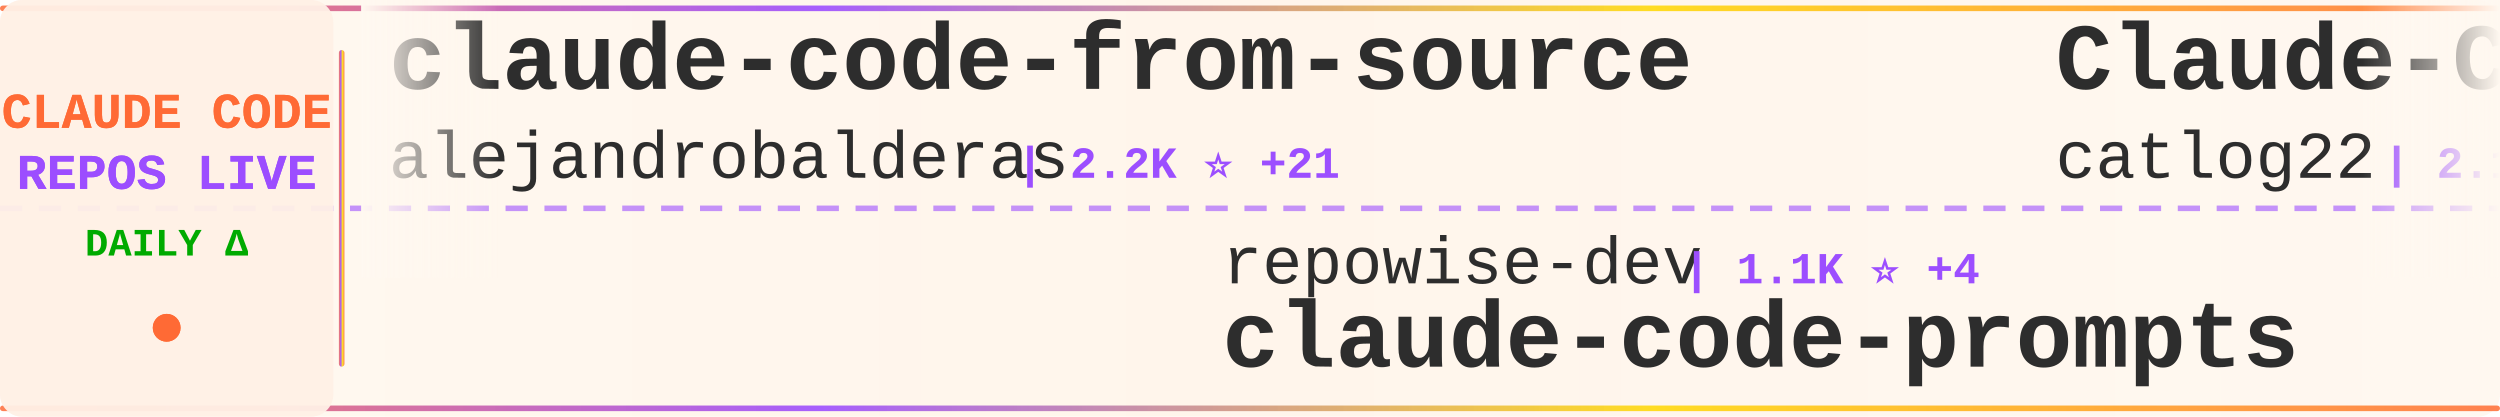
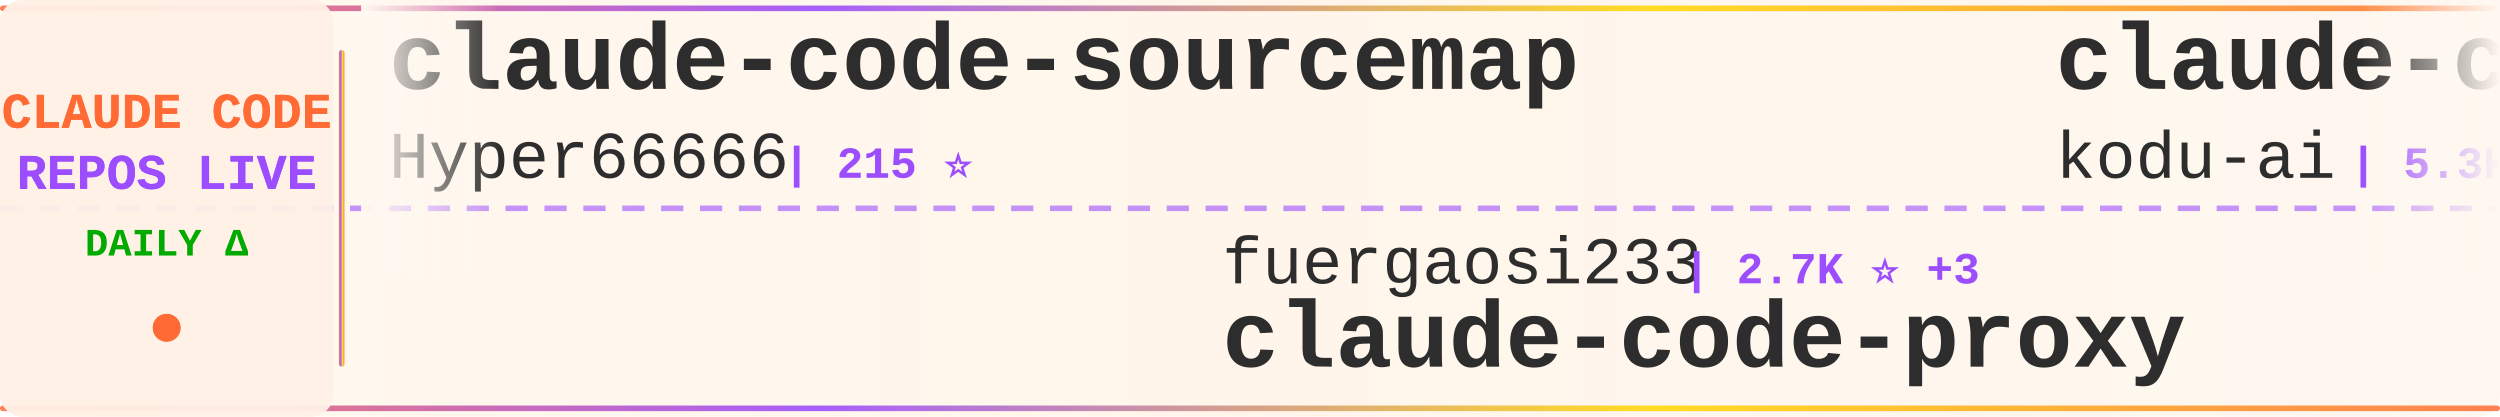
<svg xmlns="http://www.w3.org/2000/svg" width="900" height="150">
  <defs>
    <linearGradient id="tickerBg" x1="0%" y1="0%" x2="100%" y2="0%">
      <stop offset="0%" style="stop-color:#fff8f0;stop-opacity:0.98" />
      <stop offset="50%" style="stop-color:#fff5eb;stop-opacity:1" />
      <stop offset="100%" style="stop-color:#fff8f0;stop-opacity:0.98" />
    </linearGradient>
    <linearGradient id="borderGrad" x1="0%" y1="0%" x2="100%" y2="0%">
      <stop offset="0%" style="stop-color:#FF6B35;stop-opacity:0.85">
        <animate attributeName="stop-opacity" values="0.85;1;0.85" dur="2s" repeatCount="indefinite" />
      </stop>
      <stop offset="33%" style="stop-color:#9C4EFF;stop-opacity:0.9">
        <animate attributeName="stop-opacity" values="0.9;1;0.9" dur="2.2s" repeatCount="indefinite" />
      </stop>
      <stop offset="66%" style="stop-color:#FFD700;stop-opacity:0.85">
        <animate attributeName="stop-opacity" values="0.85;1;0.85" dur="1.8s" repeatCount="indefinite" />
      </stop>
      <stop offset="100%" style="stop-color:#FF6B35;stop-opacity:0.85">
        <animate attributeName="stop-opacity" values="0.85;1;0.85" dur="2s" repeatCount="indefinite" />
      </stop>
    </linearGradient>
    <filter id="textGlow">
      <feGaussianBlur stdDeviation="0.15" result="coloredBlur" />
      <feMerge>
        <feMergeNode in="coloredBlur" />
        <feMergeNode in="SourceGraphic" />
      </feMerge>
    </filter>
    <filter id="metricGlow">
      <feGaussianBlur stdDeviation="0.2" result="coloredBlur" />
      <feMerge>
        <feMergeNode in="coloredBlur" />
        <feMergeNode in="SourceGraphic" />
      </feMerge>
    </filter>
    <linearGradient id="leftFade" x1="0%" y1="0%" x2="100%" y2="0%">
      <stop offset="0%" style="stop-color:#fff8f0;stop-opacity:1" />
      <stop offset="100%" style="stop-color:#fff8f0;stop-opacity:0" />
    </linearGradient>
    <linearGradient id="rightFade" x1="0%" y1="0%" x2="100%" y2="0%">
      <stop offset="0%" style="stop-color:#fff8f0;stop-opacity:0" />
      <stop offset="100%" style="stop-color:#fff8f0;stop-opacity:1" />
    </linearGradient>
  </defs>
  <rect width="900" height="150" fill="url(#tickerBg)" rx="8" />
  <rect x="0" y="2" width="900" height="2" fill="url(#borderGrad)" rx="1" />
  <rect x="0" y="146" width="900" height="2" fill="url(#borderGrad)" rx="1" />
  <line x1="0" y1="75" x2="900" y2="75" stroke="#9C4EFF" stroke-width="2" stroke-dasharray="8 6" opacity="0.6" />
  <rect x="0" y="0" width="120" height="150" fill="#fff0e6" opacity="0.95" rx="8" />
  <text x="60" y="46" font-family="'Courier New', monospace" font-size="18" font-weight="bold" fill="#FF6B35" text-anchor="middle" filter="url(#textGlow)">
    CLAUDE CODE
  </text>
  <text x="60" y="68" font-family="'Courier New', monospace" font-size="18" font-weight="bold" fill="#9C4EFF" text-anchor="middle" filter="url(#textGlow)">
    REPOS LIVE
  </text>
  <text x="60" y="92" font-family="'Courier New', monospace" font-size="14" font-weight="bold" fill="#00aa00" text-anchor="middle">
    DAILY Δ
  </text>
  <circle cx="60" cy="118" r="5" fill="#FF6B35" filter="url(#metricGlow)">
    <animate attributeName="r" values="4;6;4" dur="1.5s" repeatCount="indefinite" />
    <animate attributeName="opacity" values="0.6;1;0.6" dur="1.5s" repeatCount="indefinite" />
  </circle>
  <rect x="122" y="18" width="2" height="114" fill="url(#borderGrad)" rx="1" />
  <clipPath id="tickerClip">
    <rect x="130" y="0" width="770" height="150" />
  </clipPath>
  <g clip-path="url(#tickerClip)">
    <g id="tickerItems">
      <animateTransform attributeName="transform" attributeType="XML" type="translate" from="0 0" to="-3000 0" dur="54s" repeatCount="indefinite" />
      <g transform="translate(0, 0)">
-         <text x="140" y="32" font-family="'Courier New', monospace" font-size="34" font-weight="bold" fill="#2d2d2d">claude-code-from-source</text>
-         <text x="140" y="64" font-family="'Courier New', monospace" font-size="24" font-weight="normal" fill="#2d2d2d" opacity="1.0">alejandrobalderas</text>
-         <text x="366" y="64" font-family="'Courier New', monospace" font-size="16" font-weight="bold" fill="#9C4EFF"> | 2.2K ⭐ +21</text>
+         <text x="140" y="32" font-family="'Courier New', monospace" font-size="34" font-weight="bold" fill="#2d2d2d">claude-code-sourcemap</text>
+         <text x="140" y="64" font-family="'Courier New', monospace" font-size="24" font-weight="normal" fill="#2d2d2d" opacity="1.0">Hyper66666</text>
+         <text x="282" y="64" font-family="'Courier New', monospace" font-size="16" font-weight="bold" fill="#9C4EFF"> | 215 ⭐</text>
      </g>
      <g transform="translate(300, 0)">
-         <text x="140" y="102" font-family="'Courier New', monospace" font-size="24" font-weight="normal" fill="#2d2d2d" opacity="1.0">repowise-dev</text>
-         <text x="306" y="102" font-family="'Courier New', monospace" font-size="16" font-weight="bold" fill="#9C4EFF"> | 1.1K ⭐ +4</text>
-         <text x="140" y="132" font-family="'Courier New', monospace" font-size="34" font-weight="bold" fill="#2d2d2d">claude-code-prompts</text>
+         <text x="140" y="102" font-family="'Courier New', monospace" font-size="24" font-weight="normal" fill="#2d2d2d" opacity="1.0">fuergaosi233</text>
+         <text x="306" y="102" font-family="'Courier New', monospace" font-size="16" font-weight="bold" fill="#9C4EFF"> | 2.7K ⭐ +3</text>
+         <text x="140" y="132" font-family="'Courier New', monospace" font-size="34" font-weight="bold" fill="#2d2d2d">claude-code-proxy</text>
      </g>
      <g transform="translate(600, 0)">
-         <text x="140" y="32" font-family="'Courier New', monospace" font-size="34" font-weight="bold" fill="#2d2d2d">Claude-Code-Workflow</text>
-         <text x="140" y="64" font-family="'Courier New', monospace" font-size="24" font-weight="normal" fill="#2d2d2d" opacity="1.0">catlog22</text>
-         <text x="258" y="64" font-family="'Courier New', monospace" font-size="16" font-weight="bold" fill="#9C4EFF"> | 2.1K ⭐ +3</text>
+         <text x="140" y="32" font-family="'Courier New', monospace" font-size="34" font-weight="bold" fill="#2d2d2d">claude-coder</text>
+         <text x="140" y="64" font-family="'Courier New', monospace" font-size="24" font-weight="normal" fill="#2d2d2d" opacity="1.0">kodu-ai</text>
+         <text x="246" y="64" font-family="'Courier New', monospace" font-size="16" font-weight="bold" fill="#9C4EFF"> | 5.3K ⭐</text>
      </g>
      <g transform="translate(900, 0)">
-         <text x="140" y="102" font-family="'Courier New', monospace" font-size="24" font-weight="normal" fill="#2d2d2d" opacity="1.0">wanshuiyin</text>
-         <text x="282" y="102" font-family="'Courier New', monospace" font-size="16" font-weight="bold" fill="#9C4EFF"> | 12.3K ⭐ +57</text>
-         <text x="140" y="132" font-family="'Courier New', monospace" font-size="34" font-weight="bold" fill="#2d2d2d">Auto-claude-code-researc...</text>
+         <text x="140" y="102" font-family="'Courier New', monospace" font-size="24" font-weight="normal" fill="#2d2d2d" opacity="1.0">darcyegb</text>
+         <text x="258" y="102" font-family="'Courier New', monospace" font-size="16" font-weight="bold" fill="#9C4EFF"> | 729 ⭐</text>
+         <text x="140" y="132" font-family="'Courier New', monospace" font-size="34" font-weight="bold" fill="#2d2d2d">ClaudeCodeAgents</text>
      </g>
      <g transform="translate(1200, 0)">
-         <text x="140" y="32" font-family="'Courier New', monospace" font-size="34" font-weight="bold" fill="#2d2d2d">ECC</text>
-         <text x="140" y="64" font-family="'Courier New', monospace" font-size="24" font-weight="normal" fill="#2d2d2d" opacity="1.0">affaan-m</text>
-         <text x="258" y="64" font-family="'Courier New', monospace" font-size="16" font-weight="bold" fill="#9C4EFF"> | 217.6K ⭐ +557</text>
+         <text x="140" y="32" font-family="'Courier New', monospace" font-size="34" font-weight="bold" fill="#2d2d2d">awesome-claude-code-tool...</text>
+         <text x="140" y="64" font-family="'Courier New', monospace" font-size="24" font-weight="normal" fill="#2d2d2d" opacity="1.0">rohitg00</text>
+         <text x="258" y="64" font-family="'Courier New', monospace" font-size="16" font-weight="bold" fill="#9C4EFF"> | 2.1K ⭐ +14</text>
      </g>
      <g transform="translate(1500, 0)">
-         <text x="140" y="102" font-family="'Courier New', monospace" font-size="24" font-weight="normal" fill="#2d2d2d" opacity="1.0">https-deeplearning-ai</text>
-         <text x="414" y="102" font-family="'Courier New', monospace" font-size="16" font-weight="bold" fill="#9C4EFF"> | 531 ⭐ +1</text>
-         <text x="140" y="132" font-family="'Courier New', monospace" font-size="34" font-weight="bold" fill="#2d2d2d">sc-claude-code-files</text>
+         <text x="140" y="102" font-family="'Courier New', monospace" font-size="24" font-weight="normal" fill="#2d2d2d" opacity="1.0">Onewon</text>
+         <text x="234" y="102" font-family="'Courier New', monospace" font-size="16" font-weight="bold" fill="#9C4EFF"> | 182 ⭐</text>
+         <text x="140" y="132" font-family="'Courier New', monospace" font-size="34" font-weight="bold" fill="#2d2d2d">claude-code</text>
      </g>
      <g transform="translate(1800, 0)">
-         <text x="140" y="32" font-family="'Courier New', monospace" font-size="34" font-weight="bold" fill="#2d2d2d">claude-code</text>
-         <text x="140" y="64" font-family="'Courier New', monospace" font-size="24" font-weight="normal" fill="#2d2d2d" opacity="1.0">jarmuine</text>
-         <text x="258" y="64" font-family="'Courier New', monospace" font-size="16" font-weight="bold" fill="#9C4EFF"> | 2.2K ⭐ +5</text>
+         <text x="140" y="32" font-family="'Courier New', monospace" font-size="34" font-weight="bold" fill="#2d2d2d">claude-code-workflows</text>
+         <text x="140" y="64" font-family="'Courier New', monospace" font-size="24" font-weight="normal" fill="#2d2d2d" opacity="1.0">OneRedOak</text>
+         <text x="270" y="64" font-family="'Courier New', monospace" font-size="16" font-weight="bold" fill="#9C4EFF"> | 3.8K ⭐</text>
      </g>
      <g transform="translate(2100, 0)">
-         <text x="140" y="102" font-family="'Courier New', monospace" font-size="24" font-weight="normal" fill="#2d2d2d" opacity="1.0">1rgs</text>
-         <text x="210" y="102" font-family="'Courier New', monospace" font-size="16" font-weight="bold" fill="#9C4EFF"> | 3.6K ⭐ +4</text>
+         <text x="140" y="102" font-family="'Courier New', monospace" font-size="24" font-weight="normal" fill="#2d2d2d" opacity="1.0">catlog22</text>
+         <text x="258" y="102" font-family="'Courier New', monospace" font-size="16" font-weight="bold" fill="#9C4EFF"> | 2.1K ⭐ +1</text>
+         <text x="140" y="132" font-family="'Courier New', monospace" font-size="34" font-weight="bold" fill="#2d2d2d">Claude-Code-Workflow</text>
+       </g>
+       <g transform="translate(2400, 0)">
+         <text x="140" y="32" font-family="'Courier New', monospace" font-size="34" font-weight="bold" fill="#2d2d2d">claude-code-hooks-master...</text>
+         <text x="140" y="64" font-family="'Courier New', monospace" font-size="24" font-weight="normal" fill="#2d2d2d" opacity="1.0">disler</text>
+         <text x="234" y="64" font-family="'Courier New', monospace" font-size="16" font-weight="bold" fill="#9C4EFF"> | 3.8K ⭐ +2</text>
+       </g>
+       <g transform="translate(2700, 0)">
+         <text x="140" y="102" font-family="'Courier New', monospace" font-size="24" font-weight="normal" fill="#2d2d2d" opacity="1.0">nicedreamzapp</text>
+         <text x="318" y="102" font-family="'Courier New', monospace" font-size="16" font-weight="bold" fill="#9C4EFF"> | 2.8K ⭐ +10</text>
+         <text x="140" y="132" font-family="'Courier New', monospace" font-size="34" font-weight="bold" fill="#2d2d2d">claude-code-local</text>
+       </g>
+       <g transform="translate(3000, 0)">
+         <text x="140" y="32" font-family="'Courier New', monospace" font-size="34" font-weight="bold" fill="#2d2d2d">claude-code-sourcemap</text>
+         <text x="140" y="64" font-family="'Courier New', monospace" font-size="24" font-weight="normal" fill="#2d2d2d" opacity="1.0">Hyper66666</text>
+         <text x="282" y="64" font-family="'Courier New', monospace" font-size="16" font-weight="bold" fill="#9C4EFF"> | 215 ⭐</text>
+       </g>
+       <g transform="translate(3300, 0)">
+         <text x="140" y="102" font-family="'Courier New', monospace" font-size="24" font-weight="normal" fill="#2d2d2d" opacity="1.0">fuergaosi233</text>
+         <text x="306" y="102" font-family="'Courier New', monospace" font-size="16" font-weight="bold" fill="#9C4EFF"> | 2.7K ⭐ +3</text>
        <text x="140" y="132" font-family="'Courier New', monospace" font-size="34" font-weight="bold" fill="#2d2d2d">claude-code-proxy</text>
      </g>
-       <g transform="translate(2400, 0)">
-         <text x="140" y="32" font-family="'Courier New', monospace" font-size="34" font-weight="bold" fill="#2d2d2d">claude-code</text>
-         <text x="140" y="64" font-family="'Courier New', monospace" font-size="24" font-weight="normal" fill="#2d2d2d" opacity="1.0">xorespesp</text>
-         <text x="270" y="64" font-family="'Courier New', monospace" font-size="16" font-weight="bold" fill="#9C4EFF"> | 227 ⭐</text>
-       </g>
-       <g transform="translate(2700, 0)">
-         <text x="140" y="102" font-family="'Courier New', monospace" font-size="24" font-weight="normal" fill="#2d2d2d" opacity="1.0">KPR111</text>
-         <text x="234" y="102" font-family="'Courier New', monospace" font-size="16" font-weight="bold" fill="#9C4EFF"> | 18 ⭐</text>
-         <text x="140" y="132" font-family="'Courier New', monospace" font-size="34" font-weight="bold" fill="#2d2d2d">Claude-Code</text>
-       </g>
-       <g transform="translate(3000, 0)">
-         <text x="140" y="32" font-family="'Courier New', monospace" font-size="34" font-weight="bold" fill="#2d2d2d">claude-code-from-source</text>
-         <text x="140" y="64" font-family="'Courier New', monospace" font-size="24" font-weight="normal" fill="#2d2d2d" opacity="1.0">alejandrobalderas</text>
-         <text x="366" y="64" font-family="'Courier New', monospace" font-size="16" font-weight="bold" fill="#9C4EFF"> | 2.2K ⭐ +21</text>
-       </g>
-       <g transform="translate(3300, 0)">
-         <text x="140" y="102" font-family="'Courier New', monospace" font-size="24" font-weight="normal" fill="#2d2d2d" opacity="1.0">repowise-dev</text>
-         <text x="306" y="102" font-family="'Courier New', monospace" font-size="16" font-weight="bold" fill="#9C4EFF"> | 1.1K ⭐ +4</text>
-         <text x="140" y="132" font-family="'Courier New', monospace" font-size="34" font-weight="bold" fill="#2d2d2d">claude-code-prompts</text>
-       </g>
      <g transform="translate(3600, 0)">
-         <text x="140" y="32" font-family="'Courier New', monospace" font-size="34" font-weight="bold" fill="#2d2d2d">Claude-Code-Workflow</text>
-         <text x="140" y="64" font-family="'Courier New', monospace" font-size="24" font-weight="normal" fill="#2d2d2d" opacity="1.0">catlog22</text>
-         <text x="258" y="64" font-family="'Courier New', monospace" font-size="16" font-weight="bold" fill="#9C4EFF"> | 2.1K ⭐ +3</text>
+         <text x="140" y="32" font-family="'Courier New', monospace" font-size="34" font-weight="bold" fill="#2d2d2d">claude-coder</text>
+         <text x="140" y="64" font-family="'Courier New', monospace" font-size="24" font-weight="normal" fill="#2d2d2d" opacity="1.0">kodu-ai</text>
+         <text x="246" y="64" font-family="'Courier New', monospace" font-size="16" font-weight="bold" fill="#9C4EFF"> | 5.3K ⭐</text>
      </g>
      <g transform="translate(3900, 0)">
-         <text x="140" y="102" font-family="'Courier New', monospace" font-size="24" font-weight="normal" fill="#2d2d2d" opacity="1.0">wanshuiyin</text>
-         <text x="282" y="102" font-family="'Courier New', monospace" font-size="16" font-weight="bold" fill="#9C4EFF"> | 12.3K ⭐ +57</text>
-         <text x="140" y="132" font-family="'Courier New', monospace" font-size="34" font-weight="bold" fill="#2d2d2d">Auto-claude-code-researc...</text>
+         <text x="140" y="102" font-family="'Courier New', monospace" font-size="24" font-weight="normal" fill="#2d2d2d" opacity="1.0">darcyegb</text>
+         <text x="258" y="102" font-family="'Courier New', monospace" font-size="16" font-weight="bold" fill="#9C4EFF"> | 729 ⭐</text>
+         <text x="140" y="132" font-family="'Courier New', monospace" font-size="34" font-weight="bold" fill="#2d2d2d">ClaudeCodeAgents</text>
      </g>
    </g>
  </g>
  <rect x="130" y="0" width="50" height="100" fill="url(#leftFade)" />
  <rect x="850" y="0" width="50" height="100" fill="url(#rightFade)" />
</svg>
